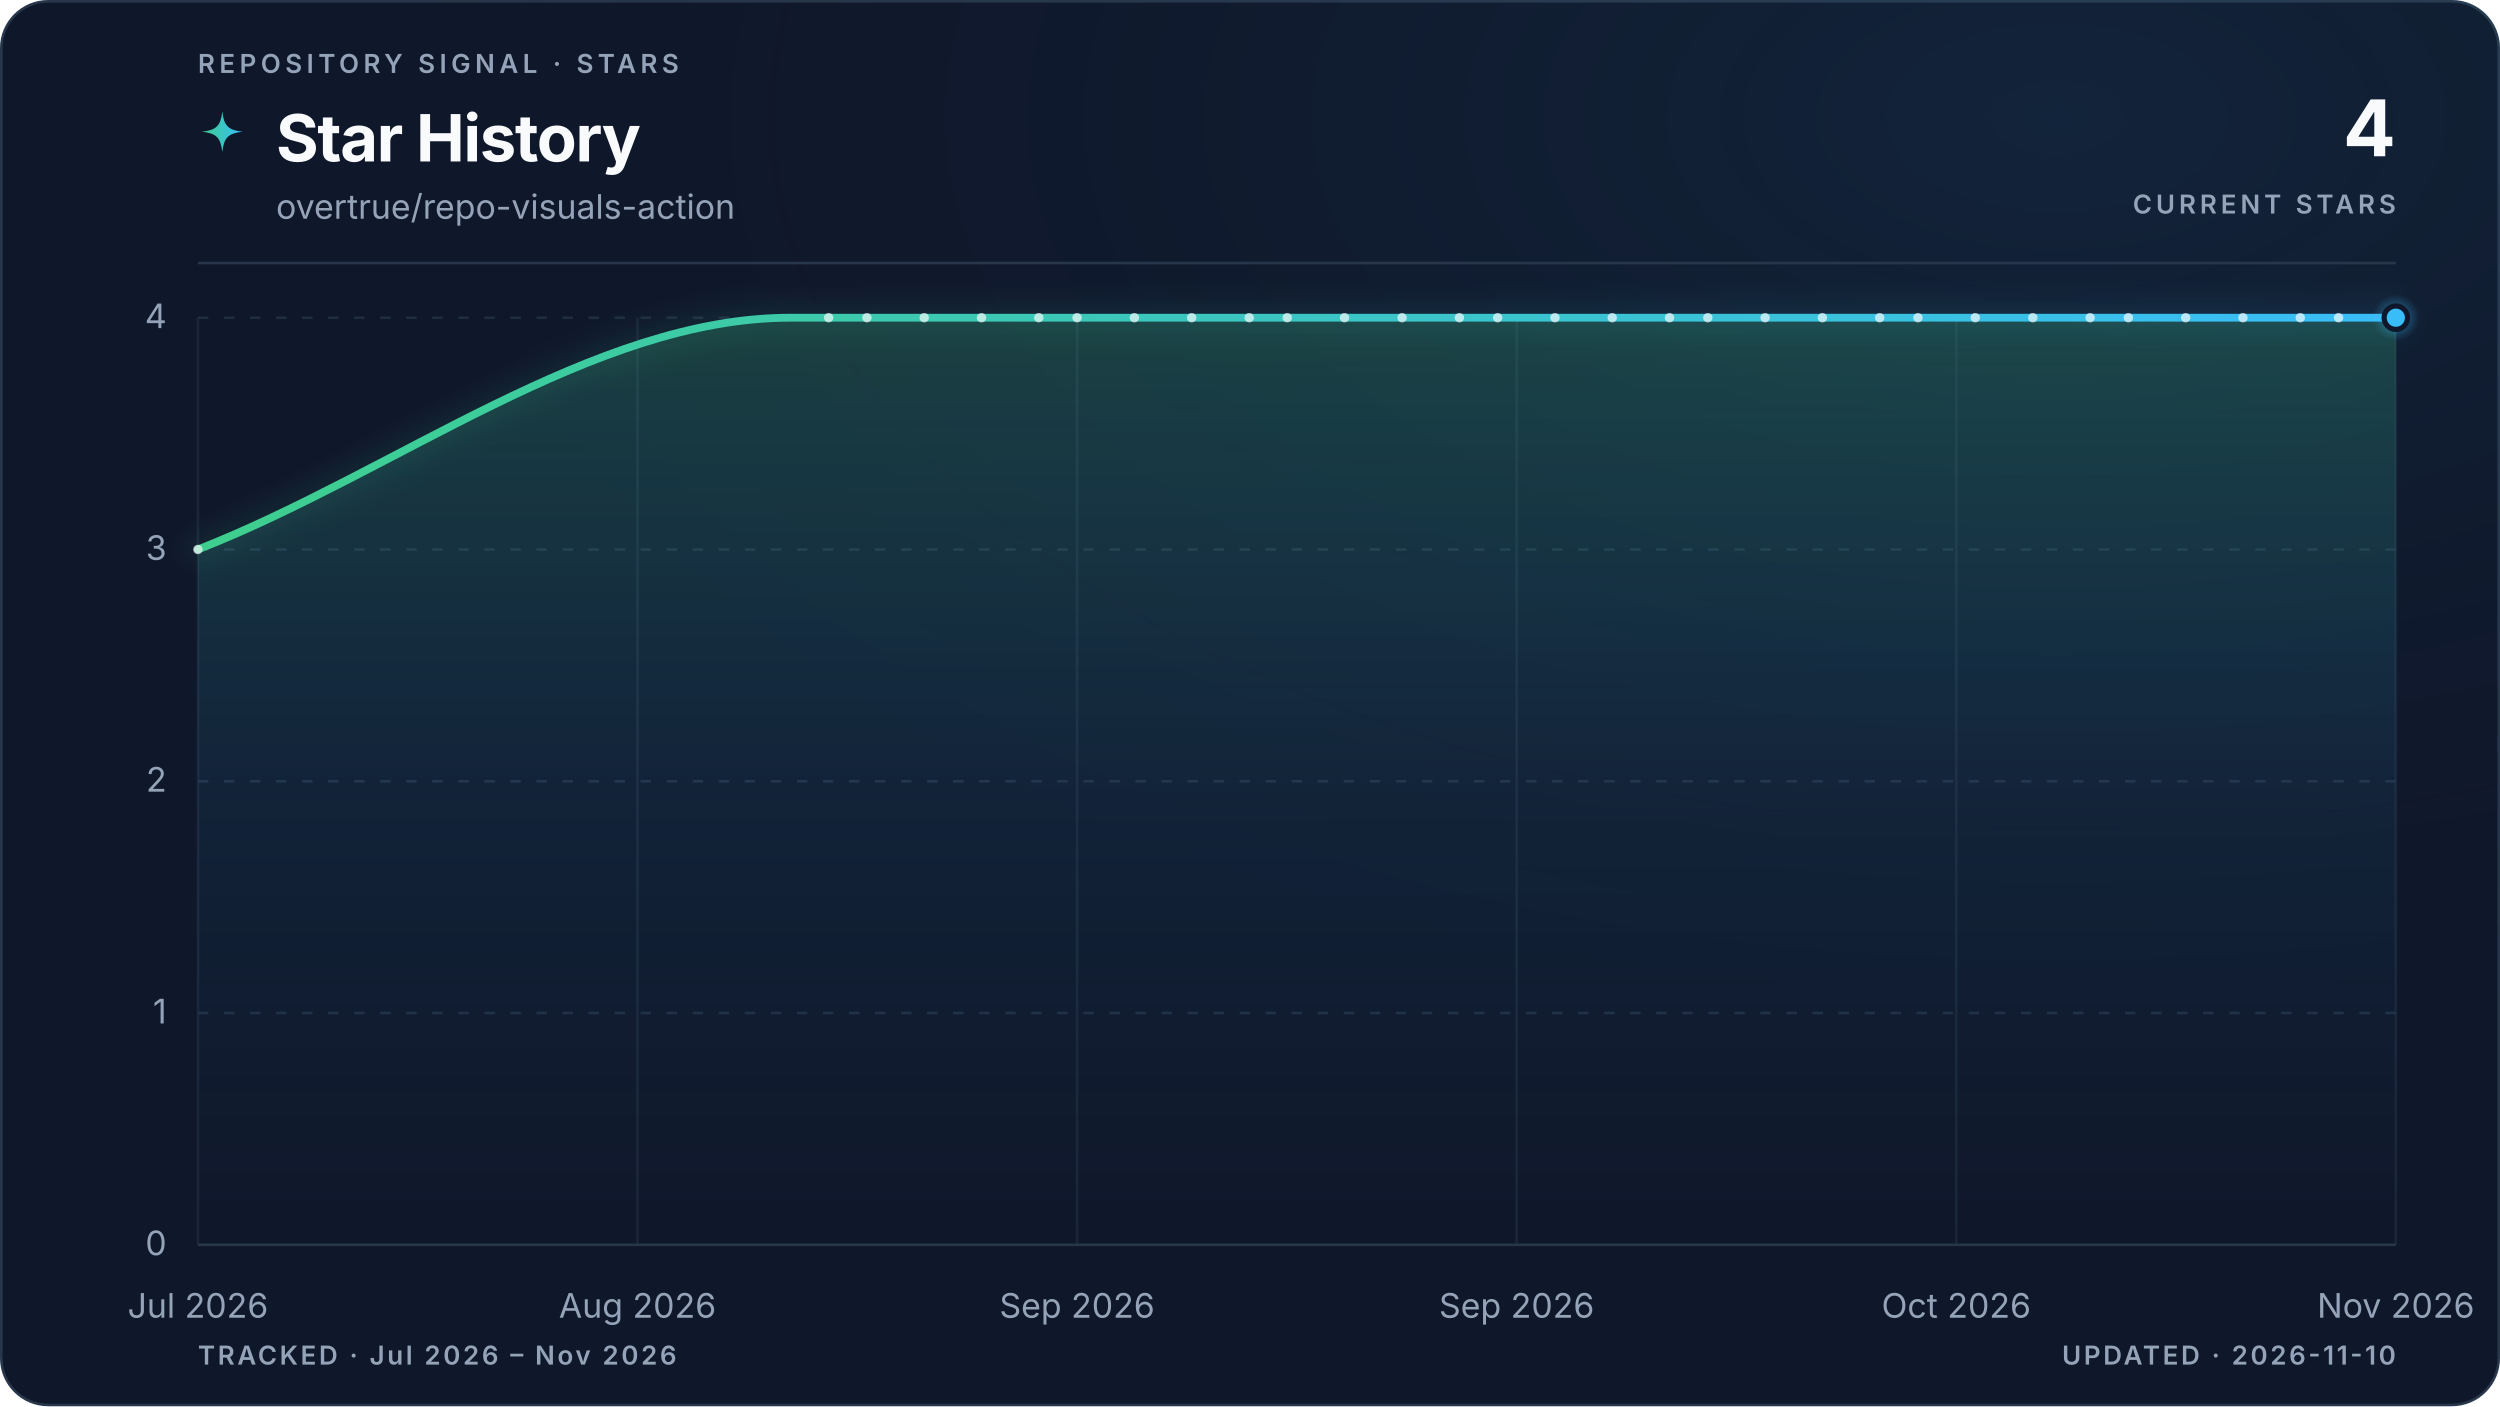
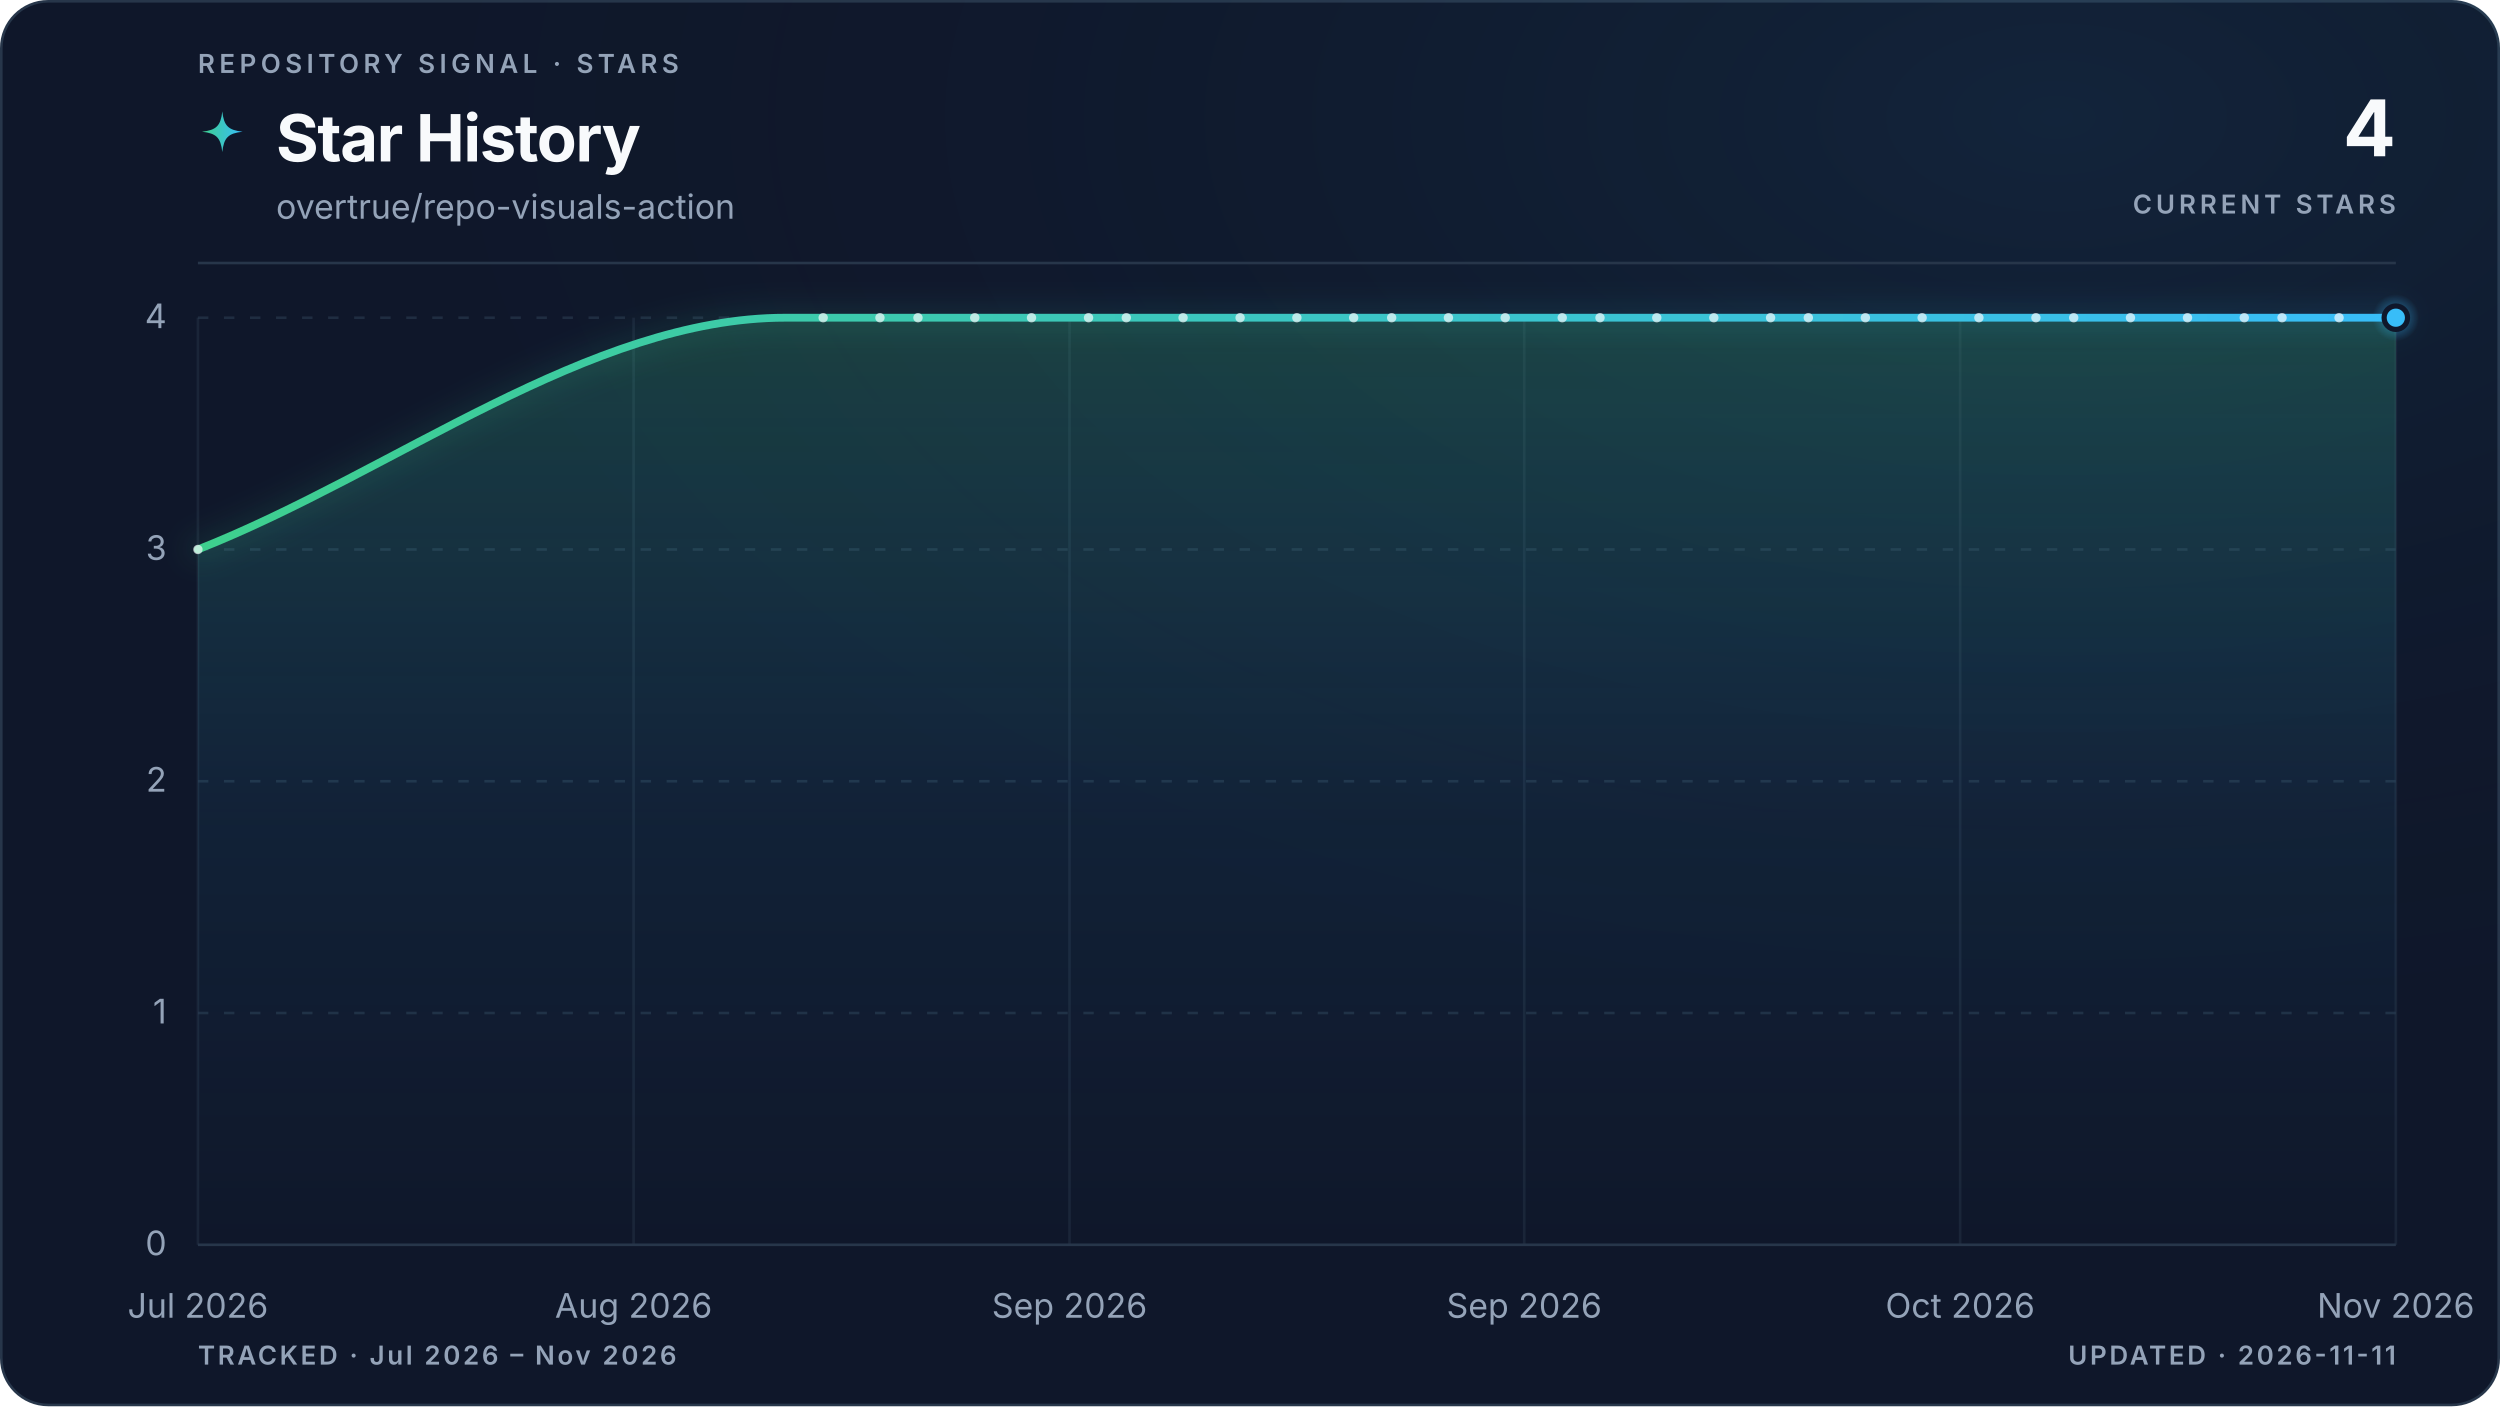
<svg xmlns="http://www.w3.org/2000/svg" viewBox="0 0 960 540" role="img" aria-labelledby="title description" data-style="gradient" data-variant="glow" data-layout="editorial" data-animated="true">
  <defs>
    <linearGradient id="trend" x1="0" y1="0" x2="1" y2="0">
      <stop offset="0%" stop-color="#3ecf8e" />
      <stop offset="100%" stop-color="#38bdf8" />
    </linearGradient>
    <linearGradient id="area" x1="0" y1="0" x2="0" y2="1">
      <stop offset="0%" stop-color="#3ecf8e" stop-opacity="0.22" />
      <stop offset="55%" stop-color="#38bdf8" stop-opacity="0.06" />
      <stop offset="100%" stop-color="#38bdf8" stop-opacity="0" />
    </linearGradient>
    <radialGradient id="marker-halo" cx="50%" cy="50%" r="50%">
      <stop offset="0%" stop-color="#38bdf8" stop-opacity="0.55" />
      <stop offset="100%" stop-color="#38bdf8" stop-opacity="0" />
    </radialGradient>
    <radialGradient id="surface-glow" cx="82%" cy="8%" r="70%">
      <stop offset="0%" stop-color="#38bdf8" stop-opacity="0.08" />
      <stop offset="100%" stop-color="#0f172a" stop-opacity="0" />
    </radialGradient>
    <filter id="trend-glow" x="-20%" y="-20%" width="140%" height="140%">
      <feGaussianBlur stdDeviation="5" />
    </filter>
  </defs>
  <style>
.trend-enter{transform-box:fill-box;transform-origin:center;animation:trend-enter 520ms cubic-bezier(0.16,1,0.3,1)}
.marker-enter{transform-box:fill-box;transform-origin:center;animation:marker-enter 320ms cubic-bezier(0.16,1,0.3,1) 200ms both}
.marker-pulse{transform-box:fill-box;transform-origin:center;animation:marker-pulse 2.6s ease-out infinite}
@keyframes trend-enter{from{opacity:.35;transform:translateY(10px)}to{opacity:1;transform:translateY(0)}}
@keyframes marker-enter{from{opacity:0;transform:scale(.4)}to{opacity:1;transform:scale(1)}}
@keyframes marker-pulse{0%{opacity:.5;transform:scale(.7)}70%,100%{opacity:0;transform:scale(2.1)}}
@media (prefers-reduced-motion:reduce){.trend-enter,.marker-enter,.marker-pulse{animation:none!important}}
@media (prefers-reduced-motion:reduce){.marker-pulse{opacity:0}}
</style>
  <rect x="0.5" y="0.5" width="959" height="539" fill="#0f172a" stroke="#27364a" stroke-width="1" rx="18" />
  <rect width="960" height="540" fill="url(#surface-glow)" rx="18" />
  <text x="76" y="28" fill="#94a3b8" font-family="ui-sans-serif, system-ui, -apple-system, BlinkMacSystemFont, 'Segoe UI', sans-serif" font-size="10" font-weight="600" letter-spacing="1.7">REPOSITORY SIGNAL · STARS</text>
  <path d="M12 1c.8 7.1 2.9 9.2 10 10-7.1.8-9.2 2.9-10 10-.8-7.1-2.9-9.2-10-10 7.1-.8 9.2-2.9 10-10Z" transform="translate(76 42) scale(.78)" fill="url(#trend)" aria-hidden="true" />
  <text x="106" y="62" fill="#f8fafc" font-family="ui-sans-serif, system-ui, -apple-system, BlinkMacSystemFont, 'Segoe UI', sans-serif" font-size="25" font-weight="700" letter-spacing="-0.5">Star History</text>
  <text x="106" y="84" fill="#94a3b8" font-family="ui-sans-serif, system-ui, -apple-system, BlinkMacSystemFont, 'Segoe UI', sans-serif" font-size="13">overtrue/repo-visuals-action</text>
  <text x="920" y="60" fill="#f8fafc" font-family="ui-sans-serif, system-ui, -apple-system, BlinkMacSystemFont, 'Segoe UI', sans-serif" font-size="30" font-weight="700" letter-spacing="-0.6" text-anchor="end">4</text>
  <text x="920" y="82" fill="#94a3b8" font-family="ui-sans-serif, system-ui, -apple-system, BlinkMacSystemFont, 'Segoe UI', sans-serif" font-size="10" font-weight="600" letter-spacing="1.5" text-anchor="end">CURRENT STARS</text>
  <line x1="76" y1="101" x2="920" y2="101" stroke="#27364a" stroke-width="1" />
  <line x1="76" y1="478.0" x2="920" y2="478.0" stroke="#27364a" stroke-width="1" stroke-dasharray="0" opacity="1" />
  <text x="64" y="482.0" fill="#94a3b8" font-family="ui-sans-serif, system-ui, -apple-system, BlinkMacSystemFont, 'Segoe UI', sans-serif" font-size="13" text-anchor="end">0</text>
  <line x1="76" y1="389.0" x2="920" y2="389.0" stroke="#27364a" stroke-width="1" stroke-dasharray="4 6" opacity="0.7" />
  <text x="64" y="393.0" fill="#94a3b8" font-family="ui-sans-serif, system-ui, -apple-system, BlinkMacSystemFont, 'Segoe UI', sans-serif" font-size="13" text-anchor="end">1</text>
  <line x1="76" y1="300.0" x2="920" y2="300.0" stroke="#27364a" stroke-width="1" stroke-dasharray="4 6" opacity="0.7" />
  <text x="64" y="304.0" fill="#94a3b8" font-family="ui-sans-serif, system-ui, -apple-system, BlinkMacSystemFont, 'Segoe UI', sans-serif" font-size="13" text-anchor="end">2</text>
  <line x1="76" y1="211.0" x2="920" y2="211.0" stroke="#27364a" stroke-width="1" stroke-dasharray="4 6" opacity="0.7" />
  <text x="64" y="215.0" fill="#94a3b8" font-family="ui-sans-serif, system-ui, -apple-system, BlinkMacSystemFont, 'Segoe UI', sans-serif" font-size="13" text-anchor="end">3</text>
  <line x1="76" y1="122.0" x2="920" y2="122.0" stroke="#27364a" stroke-width="1" stroke-dasharray="4 6" opacity="0.7" />
  <text x="64" y="126.0" fill="#94a3b8" font-family="ui-sans-serif, system-ui, -apple-system, BlinkMacSystemFont, 'Segoe UI', sans-serif" font-size="13" text-anchor="end">4</text>
  <line x1="76.0" y1="122" x2="76.0" y2="478" stroke="#27364a" stroke-width="1" opacity="0.45" />
  <text x="76.0" y="506" fill="#94a3b8" font-family="ui-sans-serif, system-ui, -apple-system, BlinkMacSystemFont, 'Segoe UI', sans-serif" font-size="13" text-anchor="middle">Jul 2026</text>
-   <line x1="244.8" y1="122" x2="244.8" y2="478" stroke="#27364a" stroke-width="1" opacity="0.45" />
-   <text x="244.8" y="506" fill="#94a3b8" font-family="ui-sans-serif, system-ui, -apple-system, BlinkMacSystemFont, 'Segoe UI', sans-serif" font-size="13" text-anchor="middle">Aug 2026</text>
-   <line x1="413.6" y1="122" x2="413.6" y2="478" stroke="#27364a" stroke-width="1" opacity="0.45" />
-   <text x="413.6" y="506" fill="#94a3b8" font-family="ui-sans-serif, system-ui, -apple-system, BlinkMacSystemFont, 'Segoe UI', sans-serif" font-size="13" text-anchor="middle">Sep 2026</text>
-   <line x1="582.4" y1="122" x2="582.4" y2="478" stroke="#27364a" stroke-width="1" opacity="0.45" />
-   <text x="582.4" y="506" fill="#94a3b8" font-family="ui-sans-serif, system-ui, -apple-system, BlinkMacSystemFont, 'Segoe UI', sans-serif" font-size="13" text-anchor="middle">Sep 2026</text>
-   <line x1="751.2" y1="122" x2="751.2" y2="478" stroke="#27364a" stroke-width="1" opacity="0.45" />
-   <text x="751.2" y="506" fill="#94a3b8" font-family="ui-sans-serif, system-ui, -apple-system, BlinkMacSystemFont, 'Segoe UI', sans-serif" font-size="13" text-anchor="middle">Oct 2026</text>
+   <line x1="243.3" y1="122" x2="243.3" y2="478" stroke="#27364a" stroke-width="1" opacity="0.45" />
+   <text x="243.3" y="506" fill="#94a3b8" font-family="ui-sans-serif, system-ui, -apple-system, BlinkMacSystemFont, 'Segoe UI', sans-serif" font-size="13" text-anchor="middle">Aug 2026</text>
+   <line x1="410.7" y1="122" x2="410.7" y2="478" stroke="#27364a" stroke-width="1" opacity="0.45" />
+   <text x="410.7" y="506" fill="#94a3b8" font-family="ui-sans-serif, system-ui, -apple-system, BlinkMacSystemFont, 'Segoe UI', sans-serif" font-size="13" text-anchor="middle">Sep 2026</text>
+   <line x1="585.3" y1="122" x2="585.3" y2="478" stroke="#27364a" stroke-width="1" opacity="0.45" />
+   <text x="585.3" y="506" fill="#94a3b8" font-family="ui-sans-serif, system-ui, -apple-system, BlinkMacSystemFont, 'Segoe UI', sans-serif" font-size="13" text-anchor="middle">Sep 2026</text>
+   <line x1="752.7" y1="122" x2="752.7" y2="478" stroke="#27364a" stroke-width="1" opacity="0.45" />
+   <text x="752.7" y="506" fill="#94a3b8" font-family="ui-sans-serif, system-ui, -apple-system, BlinkMacSystemFont, 'Segoe UI', sans-serif" font-size="13" text-anchor="middle">Oct 2026</text>
  <line x1="920.0" y1="122" x2="920.0" y2="478" stroke="#27364a" stroke-width="1" opacity="0.45" />
  <text x="920.0" y="506" fill="#94a3b8" font-family="ui-sans-serif, system-ui, -apple-system, BlinkMacSystemFont, 'Segoe UI', sans-serif" font-size="13" text-anchor="middle">Nov 2026</text>
  <g class="trend-enter">
-     <path d="M 76.0 211.0 C 151.8 181.3, 227.7 122.0, 303.5 122.0 C 306.0 122.0, 308.4 122.0, 310.9 122.0 C 313.3 122.0, 315.7 122.0, 318.2 122.0 C 320.6 122.0, 323.1 122.0, 325.5 122.0 C 328.0 122.0, 330.4 122.0, 332.9 122.0 C 335.3 122.0, 337.8 122.0, 340.2 122.0 C 342.7 122.0, 345.1 122.0, 347.5 122.0 C 350.0 122.0, 352.4 122.0, 354.9 122.0 C 357.3 122.0, 359.8 122.0, 362.2 122.0 C 364.7 122.0, 367.1 122.0, 369.6 122.0 C 372.0 122.0, 374.5 122.0, 376.9 122.0 C 379.4 122.0, 381.8 122.0, 384.2 122.0 C 386.7 122.0, 389.1 122.0, 391.6 122.0 C 394.0 122.0, 396.5 122.0, 398.9 122.0 C 401.4 122.0, 403.8 122.0, 406.3 122.0 C 408.7 122.0, 411.2 122.0, 413.6 122.0 C 416.0 122.0, 418.5 122.0, 420.9 122.0 C 423.4 122.0, 425.8 122.0, 428.3 122.0 C 430.7 122.0, 433.2 122.0, 435.6 122.0 C 438.1 122.0, 440.5 122.0, 443.0 122.0 C 445.4 122.0, 447.8 122.0, 450.3 122.0 C 452.7 122.0, 455.2 122.0, 457.6 122.0 C 460.1 122.0, 462.5 122.0, 465.0 122.0 C 467.4 122.0, 469.9 122.0, 472.3 122.0 C 474.8 122.0, 477.2 122.0, 479.7 122.0 C 482.1 122.0, 484.5 122.0, 487.0 122.0 C 489.4 122.0, 491.9 122.0, 494.3 122.0 C 496.8 122.0, 499.2 122.0, 501.7 122.0 C 504.1 122.0, 506.6 122.0, 509.0 122.0 C 511.5 122.0, 513.9 122.0, 516.3 122.0 C 518.8 122.0, 521.2 122.0, 523.7 122.0 C 526.1 122.0, 528.6 122.0, 531.0 122.0 C 533.5 122.0, 535.9 122.0, 538.4 122.0 C 540.8 122.0, 543.3 122.0, 545.7 122.0 C 548.2 122.0, 550.6 122.0, 553.0 122.0 C 555.5 122.0, 557.9 122.0, 560.4 122.0 C 562.8 122.0, 565.3 122.0, 567.7 122.0 C 570.2 122.0, 572.6 122.0, 575.1 122.0 C 577.5 122.0, 580.0 122.0, 582.4 122.0 C 584.8 122.0, 587.3 122.0, 589.7 122.0 C 592.2 122.0, 594.6 122.0, 597.1 122.0 C 599.5 122.0, 602.0 122.0, 604.4 122.0 C 606.9 122.0, 609.3 122.0, 611.8 122.0 C 614.2 122.0, 616.6 122.0, 619.1 122.0 C 621.5 122.0, 624.0 122.0, 626.4 122.0 C 628.9 122.0, 631.3 122.0, 633.8 122.0 C 636.2 122.0, 638.7 122.0, 641.1 122.0 C 643.6 122.0, 646.0 122.0, 648.5 122.0 C 650.9 122.0, 653.3 122.0, 655.8 122.0 C 658.2 122.0, 660.7 122.0, 663.1 122.0 C 665.6 122.0, 668.0 122.0, 670.5 122.0 C 672.9 122.0, 675.4 122.0, 677.8 122.0 C 680.3 122.0, 682.7 122.0, 685.1 122.0 C 687.6 122.0, 690.0 122.0, 692.5 122.0 C 694.9 122.0, 697.4 122.0, 699.8 122.0 C 702.3 122.0, 704.7 122.0, 707.2 122.0 C 709.6 122.0, 712.1 122.0, 714.5 122.0 C 717.0 122.0, 719.4 122.0, 721.8 122.0 C 724.3 122.0, 726.7 122.0, 729.2 122.0 C 731.6 122.0, 734.1 122.0, 736.5 122.0 C 739.0 122.0, 741.4 122.0, 743.9 122.0 C 746.3 122.0, 748.8 122.0, 751.2 122.0 C 753.6 122.0, 756.1 122.0, 758.5 122.0 C 761.0 122.0, 763.4 122.0, 765.9 122.0 C 768.3 122.0, 770.8 122.0, 773.2 122.0 C 775.7 122.0, 778.1 122.0, 780.6 122.0 C 783.0 122.0, 785.4 122.0, 787.9 122.0 C 790.3 122.0, 792.8 122.0, 795.2 122.0 C 797.7 122.0, 800.1 122.0, 802.6 122.0 C 805.0 122.0, 807.5 122.0, 809.9 122.0 C 812.4 122.0, 814.8 122.0, 817.3 122.0 C 819.7 122.0, 822.1 122.0, 824.6 122.0 C 827.0 122.0, 829.5 122.0, 831.9 122.0 C 834.4 122.0, 836.8 122.0, 839.3 122.0 C 841.7 122.0, 844.2 122.0, 846.6 122.0 C 849.1 122.0, 851.5 122.0, 853.9 122.0 C 856.4 122.0, 858.8 122.0, 861.3 122.0 C 863.7 122.0, 866.2 122.0, 868.6 122.0 C 871.1 122.0, 873.5 122.0, 876.0 122.0 C 878.4 122.0, 880.9 122.0, 883.3 122.0 C 885.8 122.0, 888.2 122.0, 890.6 122.0 C 893.1 122.0, 895.5 122.0, 898.0 122.0 C 900.4 122.0, 902.9 122.0, 905.3 122.0 C 907.8 122.0, 910.2 122.0, 912.7 122.0 C 915.1 122.0, 917.6 122.0, 920.0 122.0 L 920.0 478.0 L 76.0 478.0 Z" fill="url(#area)" />
-     <path d="M 76.0 211.0 C 151.8 181.3, 227.7 122.0, 303.5 122.0 C 306.0 122.0, 308.4 122.0, 310.9 122.0 C 313.3 122.0, 315.7 122.0, 318.2 122.0 C 320.6 122.0, 323.1 122.0, 325.5 122.0 C 328.0 122.0, 330.4 122.0, 332.9 122.0 C 335.3 122.0, 337.8 122.0, 340.2 122.0 C 342.7 122.0, 345.1 122.0, 347.5 122.0 C 350.0 122.0, 352.4 122.0, 354.9 122.0 C 357.3 122.0, 359.8 122.0, 362.2 122.0 C 364.7 122.0, 367.1 122.0, 369.6 122.0 C 372.0 122.0, 374.5 122.0, 376.9 122.0 C 379.4 122.0, 381.8 122.0, 384.2 122.0 C 386.7 122.0, 389.1 122.0, 391.6 122.0 C 394.0 122.0, 396.5 122.0, 398.9 122.0 C 401.4 122.0, 403.8 122.0, 406.3 122.0 C 408.7 122.0, 411.2 122.0, 413.6 122.0 C 416.0 122.0, 418.5 122.0, 420.9 122.0 C 423.4 122.0, 425.8 122.0, 428.3 122.0 C 430.7 122.0, 433.2 122.0, 435.6 122.0 C 438.1 122.0, 440.5 122.0, 443.0 122.0 C 445.4 122.0, 447.8 122.0, 450.3 122.0 C 452.7 122.0, 455.2 122.0, 457.6 122.0 C 460.1 122.0, 462.5 122.0, 465.0 122.0 C 467.4 122.0, 469.9 122.0, 472.3 122.0 C 474.8 122.0, 477.2 122.0, 479.7 122.0 C 482.1 122.0, 484.5 122.0, 487.0 122.0 C 489.4 122.0, 491.9 122.0, 494.3 122.0 C 496.8 122.0, 499.2 122.0, 501.7 122.0 C 504.1 122.0, 506.6 122.0, 509.0 122.0 C 511.5 122.0, 513.9 122.0, 516.3 122.0 C 518.8 122.0, 521.2 122.0, 523.7 122.0 C 526.1 122.0, 528.6 122.0, 531.0 122.0 C 533.5 122.0, 535.9 122.0, 538.4 122.0 C 540.8 122.0, 543.3 122.0, 545.7 122.0 C 548.2 122.0, 550.6 122.0, 553.0 122.0 C 555.5 122.0, 557.9 122.0, 560.4 122.0 C 562.8 122.0, 565.3 122.0, 567.7 122.0 C 570.2 122.0, 572.6 122.0, 575.1 122.0 C 577.5 122.0, 580.0 122.0, 582.4 122.0 C 584.8 122.0, 587.3 122.0, 589.7 122.0 C 592.2 122.0, 594.6 122.0, 597.1 122.0 C 599.5 122.0, 602.0 122.0, 604.4 122.0 C 606.9 122.0, 609.3 122.0, 611.8 122.0 C 614.2 122.0, 616.6 122.0, 619.1 122.0 C 621.5 122.0, 624.0 122.0, 626.4 122.0 C 628.9 122.0, 631.3 122.0, 633.8 122.0 C 636.2 122.0, 638.7 122.0, 641.1 122.0 C 643.6 122.0, 646.0 122.0, 648.5 122.0 C 650.9 122.0, 653.3 122.0, 655.8 122.0 C 658.2 122.0, 660.7 122.0, 663.1 122.0 C 665.6 122.0, 668.0 122.0, 670.5 122.0 C 672.9 122.0, 675.4 122.0, 677.8 122.0 C 680.3 122.0, 682.7 122.0, 685.1 122.0 C 687.6 122.0, 690.0 122.0, 692.5 122.0 C 694.9 122.0, 697.4 122.0, 699.8 122.0 C 702.3 122.0, 704.7 122.0, 707.2 122.0 C 709.6 122.0, 712.1 122.0, 714.5 122.0 C 717.0 122.0, 719.4 122.0, 721.8 122.0 C 724.3 122.0, 726.7 122.0, 729.2 122.0 C 731.6 122.0, 734.1 122.0, 736.5 122.0 C 739.0 122.0, 741.4 122.0, 743.9 122.0 C 746.3 122.0, 748.8 122.0, 751.2 122.0 C 753.6 122.0, 756.1 122.0, 758.5 122.0 C 761.0 122.0, 763.4 122.0, 765.9 122.0 C 768.3 122.0, 770.8 122.0, 773.2 122.0 C 775.7 122.0, 778.1 122.0, 780.6 122.0 C 783.0 122.0, 785.4 122.0, 787.9 122.0 C 790.3 122.0, 792.8 122.0, 795.2 122.0 C 797.7 122.0, 800.1 122.0, 802.6 122.0 C 805.0 122.0, 807.5 122.0, 809.9 122.0 C 812.4 122.0, 814.8 122.0, 817.3 122.0 C 819.7 122.0, 822.1 122.0, 824.6 122.0 C 827.0 122.0, 829.5 122.0, 831.9 122.0 C 834.4 122.0, 836.8 122.0, 839.3 122.0 C 841.7 122.0, 844.2 122.0, 846.6 122.0 C 849.1 122.0, 851.5 122.0, 853.9 122.0 C 856.4 122.0, 858.8 122.0, 861.3 122.0 C 863.7 122.0, 866.2 122.0, 868.6 122.0 C 871.1 122.0, 873.5 122.0, 876.0 122.0 C 878.4 122.0, 880.9 122.0, 883.3 122.0 C 885.8 122.0, 888.2 122.0, 890.6 122.0 C 893.1 122.0, 895.5 122.0, 898.0 122.0 C 900.4 122.0, 902.9 122.0, 905.3 122.0 C 907.8 122.0, 910.2 122.0, 912.7 122.0 C 915.1 122.0, 917.6 122.0, 920.0 122.0" fill="none" stroke="url(#trend)" stroke-width="10" stroke-linecap="round" stroke-linejoin="round" opacity="0.10" filter="url(#trend-glow)" />
-     <path d="M 76.0 211.0 C 151.8 181.3, 227.7 122.0, 303.5 122.0 C 306.0 122.0, 308.4 122.0, 310.9 122.0 C 313.3 122.0, 315.7 122.0, 318.2 122.0 C 320.6 122.0, 323.1 122.0, 325.5 122.0 C 328.0 122.0, 330.4 122.0, 332.9 122.0 C 335.3 122.0, 337.8 122.0, 340.2 122.0 C 342.7 122.0, 345.1 122.0, 347.5 122.0 C 350.0 122.0, 352.4 122.0, 354.9 122.0 C 357.3 122.0, 359.8 122.0, 362.2 122.0 C 364.7 122.0, 367.1 122.0, 369.6 122.0 C 372.0 122.0, 374.5 122.0, 376.9 122.0 C 379.4 122.0, 381.8 122.0, 384.2 122.0 C 386.7 122.0, 389.1 122.0, 391.6 122.0 C 394.0 122.0, 396.5 122.0, 398.9 122.0 C 401.4 122.0, 403.8 122.0, 406.3 122.0 C 408.7 122.0, 411.2 122.0, 413.6 122.0 C 416.0 122.0, 418.5 122.0, 420.9 122.0 C 423.4 122.0, 425.8 122.0, 428.3 122.0 C 430.7 122.0, 433.2 122.0, 435.6 122.0 C 438.1 122.0, 440.5 122.0, 443.0 122.0 C 445.4 122.0, 447.8 122.0, 450.3 122.0 C 452.7 122.0, 455.2 122.0, 457.6 122.0 C 460.1 122.0, 462.5 122.0, 465.0 122.0 C 467.4 122.0, 469.9 122.0, 472.3 122.0 C 474.8 122.0, 477.2 122.0, 479.7 122.0 C 482.1 122.0, 484.5 122.0, 487.0 122.0 C 489.4 122.0, 491.9 122.0, 494.3 122.0 C 496.8 122.0, 499.2 122.0, 501.7 122.0 C 504.1 122.0, 506.6 122.0, 509.0 122.0 C 511.5 122.0, 513.9 122.0, 516.3 122.0 C 518.8 122.0, 521.2 122.0, 523.7 122.0 C 526.1 122.0, 528.6 122.0, 531.0 122.0 C 533.5 122.0, 535.9 122.0, 538.4 122.0 C 540.8 122.0, 543.3 122.0, 545.7 122.0 C 548.2 122.0, 550.6 122.0, 553.0 122.0 C 555.5 122.0, 557.9 122.0, 560.4 122.0 C 562.8 122.0, 565.3 122.0, 567.7 122.0 C 570.2 122.0, 572.6 122.0, 575.1 122.0 C 577.5 122.0, 580.0 122.0, 582.4 122.0 C 584.8 122.0, 587.3 122.0, 589.7 122.0 C 592.2 122.0, 594.6 122.0, 597.1 122.0 C 599.5 122.0, 602.0 122.0, 604.4 122.0 C 606.9 122.0, 609.3 122.0, 611.8 122.0 C 614.2 122.0, 616.6 122.0, 619.1 122.0 C 621.5 122.0, 624.0 122.0, 626.4 122.0 C 628.9 122.0, 631.3 122.0, 633.8 122.0 C 636.2 122.0, 638.7 122.0, 641.1 122.0 C 643.6 122.0, 646.0 122.0, 648.5 122.0 C 650.9 122.0, 653.3 122.0, 655.8 122.0 C 658.2 122.0, 660.7 122.0, 663.1 122.0 C 665.6 122.0, 668.0 122.0, 670.5 122.0 C 672.9 122.0, 675.4 122.0, 677.8 122.0 C 680.3 122.0, 682.7 122.0, 685.1 122.0 C 687.6 122.0, 690.0 122.0, 692.5 122.0 C 694.9 122.0, 697.4 122.0, 699.8 122.0 C 702.3 122.0, 704.7 122.0, 707.2 122.0 C 709.6 122.0, 712.1 122.0, 714.5 122.0 C 717.0 122.0, 719.4 122.0, 721.8 122.0 C 724.3 122.0, 726.7 122.0, 729.2 122.0 C 731.6 122.0, 734.1 122.0, 736.5 122.0 C 739.0 122.0, 741.4 122.0, 743.9 122.0 C 746.3 122.0, 748.8 122.0, 751.2 122.0 C 753.6 122.0, 756.1 122.0, 758.5 122.0 C 761.0 122.0, 763.4 122.0, 765.9 122.0 C 768.3 122.0, 770.8 122.0, 773.2 122.0 C 775.7 122.0, 778.1 122.0, 780.6 122.0 C 783.0 122.0, 785.4 122.0, 787.9 122.0 C 790.3 122.0, 792.8 122.0, 795.2 122.0 C 797.7 122.0, 800.1 122.0, 802.6 122.0 C 805.0 122.0, 807.5 122.0, 809.9 122.0 C 812.4 122.0, 814.8 122.0, 817.3 122.0 C 819.7 122.0, 822.1 122.0, 824.6 122.0 C 827.0 122.0, 829.5 122.0, 831.9 122.0 C 834.4 122.0, 836.8 122.0, 839.3 122.0 C 841.7 122.0, 844.2 122.0, 846.6 122.0 C 849.1 122.0, 851.5 122.0, 853.9 122.0 C 856.4 122.0, 858.8 122.0, 861.3 122.0 C 863.7 122.0, 866.2 122.0, 868.6 122.0 C 871.1 122.0, 873.5 122.0, 876.0 122.0 C 878.4 122.0, 880.9 122.0, 883.3 122.0 C 885.8 122.0, 888.2 122.0, 890.6 122.0 C 893.1 122.0, 895.5 122.0, 898.0 122.0 C 900.4 122.0, 902.9 122.0, 905.3 122.0 C 907.8 122.0, 910.2 122.0, 912.7 122.0 C 915.1 122.0, 917.6 122.0, 920.0 122.0" fill="none" stroke="url(#trend)" stroke-width="3" stroke-linecap="round" stroke-linejoin="round" />
+     <path d="M 76.0 211.0 C 151.2 181.3, 226.4 122.0, 301.6 122.0 C 304.0 122.0, 306.4 122.0, 308.8 122.0 C 311.3 122.0, 313.7 122.0, 316.1 122.0 C 318.5 122.0, 321.0 122.0, 323.4 122.0 C 325.8 122.0, 328.2 122.0, 330.7 122.0 C 333.1 122.0, 335.5 122.0, 337.9 122.0 C 340.4 122.0, 342.8 122.0, 345.2 122.0 C 347.6 122.0, 350.1 122.0, 352.5 122.0 C 354.9 122.0, 357.3 122.0, 359.8 122.0 C 362.2 122.0, 364.6 122.0, 367.0 122.0 C 369.5 122.0, 371.9 122.0, 374.3 122.0 C 376.7 122.0, 379.2 122.0, 381.6 122.0 C 384.0 122.0, 386.4 122.0, 388.9 122.0 C 391.3 122.0, 393.7 122.0, 396.1 122.0 C 398.6 122.0, 401.0 122.0, 403.4 122.0 C 405.8 122.0, 408.3 122.0, 410.7 122.0 C 413.1 122.0, 415.5 122.0, 418.0 122.0 C 420.4 122.0, 422.8 122.0, 425.2 122.0 C 427.7 122.0, 430.1 122.0, 432.5 122.0 C 434.9 122.0, 437.4 122.0, 439.8 122.0 C 442.2 122.0, 444.6 122.0, 447.1 122.0 C 449.5 122.0, 451.9 122.0, 454.3 122.0 C 456.8 122.0, 459.2 122.0, 461.6 122.0 C 464.0 122.0, 466.5 122.0, 468.9 122.0 C 471.3 122.0, 473.7 122.0, 476.2 122.0 C 478.6 122.0, 481.0 122.0, 483.4 122.0 C 485.9 122.0, 488.3 122.0, 490.7 122.0 C 493.1 122.0, 495.6 122.0, 498.0 122.0 C 500.4 122.0, 502.9 122.0, 505.3 122.0 C 507.7 122.0, 510.1 122.0, 512.6 122.0 C 515.0 122.0, 517.4 122.0, 519.8 122.0 C 522.3 122.0, 524.7 122.0, 527.1 122.0 C 529.5 122.0, 532.0 122.0, 534.4 122.0 C 536.8 122.0, 539.2 122.0, 541.7 122.0 C 544.1 122.0, 546.5 122.0, 548.9 122.0 C 551.4 122.0, 553.8 122.0, 556.2 122.0 C 558.6 122.0, 561.1 122.0, 563.5 122.0 C 565.9 122.0, 568.3 122.0, 570.8 122.0 C 573.2 122.0, 575.6 122.0, 578.0 122.0 C 580.5 122.0, 582.9 122.0, 585.3 122.0 C 587.7 122.0, 590.2 122.0, 592.6 122.0 C 595.0 122.0, 597.4 122.0, 599.9 122.0 C 602.3 122.0, 604.7 122.0, 607.1 122.0 C 609.6 122.0, 612.0 122.0, 614.4 122.0 C 616.8 122.0, 619.3 122.0, 621.7 122.0 C 624.1 122.0, 626.5 122.0, 629.0 122.0 C 631.4 122.0, 633.8 122.0, 636.2 122.0 C 638.7 122.0, 641.1 122.0, 643.5 122.0 C 645.9 122.0, 648.4 122.0, 650.8 122.0 C 653.2 122.0, 655.6 122.0, 658.1 122.0 C 660.5 122.0, 662.9 122.0, 665.3 122.0 C 667.8 122.0, 670.2 122.0, 672.6 122.0 C 675.0 122.0, 677.5 122.0, 679.9 122.0 C 682.3 122.0, 684.7 122.0, 687.2 122.0 C 689.6 122.0, 692.0 122.0, 694.4 122.0 C 696.9 122.0, 699.3 122.0, 701.7 122.0 C 704.1 122.0, 706.6 122.0, 709.0 122.0 C 711.4 122.0, 713.9 122.0, 716.3 122.0 C 718.7 122.0, 721.1 122.0, 723.6 122.0 C 726.0 122.0, 728.4 122.0, 730.8 122.0 C 733.3 122.0, 735.7 122.0, 738.1 122.0 C 740.5 122.0, 743.0 122.0, 745.4 122.0 C 747.8 122.0, 750.2 122.0, 752.7 122.0 C 755.1 122.0, 757.5 122.0, 759.9 122.0 C 762.4 122.0, 764.8 122.0, 767.2 122.0 C 769.6 122.0, 772.1 122.0, 774.5 122.0 C 776.9 122.0, 779.3 122.0, 781.8 122.0 C 784.2 122.0, 786.6 122.0, 789.0 122.0 C 791.5 122.0, 793.9 122.0, 796.3 122.0 C 798.7 122.0, 801.2 122.0, 803.6 122.0 C 806.0 122.0, 808.4 122.0, 810.9 122.0 C 813.3 122.0, 815.7 122.0, 818.1 122.0 C 820.6 122.0, 823.0 122.0, 825.4 122.0 C 827.8 122.0, 830.3 122.0, 832.7 122.0 C 835.1 122.0, 837.5 122.0, 840.0 122.0 C 842.4 122.0, 844.8 122.0, 847.2 122.0 C 849.7 122.0, 852.1 122.0, 854.5 122.0 C 856.9 122.0, 859.4 122.0, 861.8 122.0 C 864.2 122.0, 866.6 122.0, 869.1 122.0 C 871.5 122.0, 873.9 122.0, 876.3 122.0 C 878.8 122.0, 881.2 122.0, 883.6 122.0 C 886.0 122.0, 888.5 122.0, 890.9 122.0 C 893.3 122.0, 895.7 122.0, 898.2 122.0 C 900.6 122.0, 903.0 122.0, 905.4 122.0 C 907.9 122.0, 910.3 122.0, 912.7 122.0 C 915.1 122.0, 917.6 122.0, 920.0 122.0 L 920.0 478.0 L 76.0 478.0 Z" fill="url(#area)" />
+     <path d="M 76.0 211.0 C 151.2 181.3, 226.4 122.0, 301.6 122.0 C 304.0 122.0, 306.4 122.0, 308.8 122.0 C 311.3 122.0, 313.7 122.0, 316.1 122.0 C 318.5 122.0, 321.0 122.0, 323.4 122.0 C 325.8 122.0, 328.2 122.0, 330.7 122.0 C 333.1 122.0, 335.5 122.0, 337.9 122.0 C 340.4 122.0, 342.8 122.0, 345.2 122.0 C 347.6 122.0, 350.1 122.0, 352.5 122.0 C 354.9 122.0, 357.3 122.0, 359.8 122.0 C 362.2 122.0, 364.6 122.0, 367.0 122.0 C 369.5 122.0, 371.9 122.0, 374.3 122.0 C 376.7 122.0, 379.2 122.0, 381.6 122.0 C 384.0 122.0, 386.4 122.0, 388.9 122.0 C 391.3 122.0, 393.7 122.0, 396.1 122.0 C 398.6 122.0, 401.0 122.0, 403.4 122.0 C 405.8 122.0, 408.3 122.0, 410.7 122.0 C 413.1 122.0, 415.5 122.0, 418.0 122.0 C 420.4 122.0, 422.8 122.0, 425.2 122.0 C 427.7 122.0, 430.1 122.0, 432.5 122.0 C 434.9 122.0, 437.4 122.0, 439.8 122.0 C 442.2 122.0, 444.6 122.0, 447.1 122.0 C 449.5 122.0, 451.9 122.0, 454.3 122.0 C 456.8 122.0, 459.2 122.0, 461.6 122.0 C 464.0 122.0, 466.5 122.0, 468.9 122.0 C 471.3 122.0, 473.7 122.0, 476.2 122.0 C 478.6 122.0, 481.0 122.0, 483.4 122.0 C 485.9 122.0, 488.3 122.0, 490.7 122.0 C 493.1 122.0, 495.6 122.0, 498.0 122.0 C 500.4 122.0, 502.9 122.0, 505.3 122.0 C 507.7 122.0, 510.1 122.0, 512.6 122.0 C 515.0 122.0, 517.4 122.0, 519.8 122.0 C 522.3 122.0, 524.7 122.0, 527.1 122.0 C 529.5 122.0, 532.0 122.0, 534.4 122.0 C 536.8 122.0, 539.2 122.0, 541.7 122.0 C 544.1 122.0, 546.5 122.0, 548.9 122.0 C 551.4 122.0, 553.8 122.0, 556.2 122.0 C 558.6 122.0, 561.1 122.0, 563.5 122.0 C 565.9 122.0, 568.3 122.0, 570.8 122.0 C 573.2 122.0, 575.6 122.0, 578.0 122.0 C 580.5 122.0, 582.9 122.0, 585.3 122.0 C 587.7 122.0, 590.2 122.0, 592.6 122.0 C 595.0 122.0, 597.4 122.0, 599.9 122.0 C 602.3 122.0, 604.7 122.0, 607.1 122.0 C 609.6 122.0, 612.0 122.0, 614.4 122.0 C 616.8 122.0, 619.3 122.0, 621.7 122.0 C 624.1 122.0, 626.5 122.0, 629.0 122.0 C 631.4 122.0, 633.8 122.0, 636.2 122.0 C 638.7 122.0, 641.1 122.0, 643.5 122.0 C 645.9 122.0, 648.4 122.0, 650.8 122.0 C 653.2 122.0, 655.6 122.0, 658.1 122.0 C 660.5 122.0, 662.9 122.0, 665.3 122.0 C 667.8 122.0, 670.2 122.0, 672.6 122.0 C 675.0 122.0, 677.5 122.0, 679.9 122.0 C 682.3 122.0, 684.7 122.0, 687.2 122.0 C 689.6 122.0, 692.0 122.0, 694.4 122.0 C 696.9 122.0, 699.3 122.0, 701.7 122.0 C 704.1 122.0, 706.6 122.0, 709.0 122.0 C 711.4 122.0, 713.9 122.0, 716.3 122.0 C 718.7 122.0, 721.1 122.0, 723.6 122.0 C 726.0 122.0, 728.4 122.0, 730.8 122.0 C 733.3 122.0, 735.7 122.0, 738.1 122.0 C 740.5 122.0, 743.0 122.0, 745.4 122.0 C 747.8 122.0, 750.2 122.0, 752.7 122.0 C 755.1 122.0, 757.5 122.0, 759.9 122.0 C 762.4 122.0, 764.8 122.0, 767.2 122.0 C 769.6 122.0, 772.1 122.0, 774.5 122.0 C 776.9 122.0, 779.3 122.0, 781.8 122.0 C 784.2 122.0, 786.6 122.0, 789.0 122.0 C 791.5 122.0, 793.9 122.0, 796.3 122.0 C 798.7 122.0, 801.2 122.0, 803.6 122.0 C 806.0 122.0, 808.4 122.0, 810.9 122.0 C 813.3 122.0, 815.7 122.0, 818.1 122.0 C 820.6 122.0, 823.0 122.0, 825.4 122.0 C 827.8 122.0, 830.3 122.0, 832.7 122.0 C 835.1 122.0, 837.5 122.0, 840.0 122.0 C 842.4 122.0, 844.8 122.0, 847.2 122.0 C 849.7 122.0, 852.1 122.0, 854.5 122.0 C 856.9 122.0, 859.4 122.0, 861.8 122.0 C 864.2 122.0, 866.6 122.0, 869.1 122.0 C 871.5 122.0, 873.9 122.0, 876.3 122.0 C 878.8 122.0, 881.2 122.0, 883.6 122.0 C 886.0 122.0, 888.5 122.0, 890.9 122.0 C 893.3 122.0, 895.7 122.0, 898.2 122.0 C 900.6 122.0, 903.0 122.0, 905.4 122.0 C 907.9 122.0, 910.3 122.0, 912.7 122.0 C 915.1 122.0, 917.6 122.0, 920.0 122.0" fill="none" stroke="url(#trend)" stroke-width="10" stroke-linecap="round" stroke-linejoin="round" opacity="0.10" filter="url(#trend-glow)" />
+     <path d="M 76.0 211.0 C 151.2 181.3, 226.4 122.0, 301.6 122.0 C 304.0 122.0, 306.4 122.0, 308.8 122.0 C 311.3 122.0, 313.7 122.0, 316.1 122.0 C 318.5 122.0, 321.0 122.0, 323.4 122.0 C 325.8 122.0, 328.2 122.0, 330.7 122.0 C 333.1 122.0, 335.5 122.0, 337.9 122.0 C 340.4 122.0, 342.8 122.0, 345.2 122.0 C 347.6 122.0, 350.1 122.0, 352.5 122.0 C 354.9 122.0, 357.3 122.0, 359.8 122.0 C 362.2 122.0, 364.6 122.0, 367.0 122.0 C 369.5 122.0, 371.9 122.0, 374.3 122.0 C 376.7 122.0, 379.2 122.0, 381.6 122.0 C 384.0 122.0, 386.4 122.0, 388.9 122.0 C 391.3 122.0, 393.7 122.0, 396.1 122.0 C 398.6 122.0, 401.0 122.0, 403.4 122.0 C 405.8 122.0, 408.3 122.0, 410.7 122.0 C 413.1 122.0, 415.5 122.0, 418.0 122.0 C 420.4 122.0, 422.8 122.0, 425.2 122.0 C 427.7 122.0, 430.1 122.0, 432.5 122.0 C 434.9 122.0, 437.4 122.0, 439.8 122.0 C 442.2 122.0, 444.6 122.0, 447.1 122.0 C 449.5 122.0, 451.9 122.0, 454.3 122.0 C 456.8 122.0, 459.2 122.0, 461.6 122.0 C 464.0 122.0, 466.5 122.0, 468.9 122.0 C 471.3 122.0, 473.7 122.0, 476.2 122.0 C 478.6 122.0, 481.0 122.0, 483.4 122.0 C 485.9 122.0, 488.3 122.0, 490.7 122.0 C 493.1 122.0, 495.6 122.0, 498.0 122.0 C 500.4 122.0, 502.9 122.0, 505.3 122.0 C 507.7 122.0, 510.1 122.0, 512.6 122.0 C 515.0 122.0, 517.4 122.0, 519.8 122.0 C 522.3 122.0, 524.7 122.0, 527.1 122.0 C 529.5 122.0, 532.0 122.0, 534.4 122.0 C 536.8 122.0, 539.2 122.0, 541.7 122.0 C 544.1 122.0, 546.5 122.0, 548.9 122.0 C 551.4 122.0, 553.8 122.0, 556.2 122.0 C 558.6 122.0, 561.1 122.0, 563.5 122.0 C 565.9 122.0, 568.3 122.0, 570.8 122.0 C 573.2 122.0, 575.6 122.0, 578.0 122.0 C 580.5 122.0, 582.9 122.0, 585.3 122.0 C 587.7 122.0, 590.2 122.0, 592.6 122.0 C 595.0 122.0, 597.4 122.0, 599.9 122.0 C 602.3 122.0, 604.7 122.0, 607.1 122.0 C 609.6 122.0, 612.0 122.0, 614.4 122.0 C 616.8 122.0, 619.3 122.0, 621.7 122.0 C 624.1 122.0, 626.5 122.0, 629.0 122.0 C 631.4 122.0, 633.8 122.0, 636.2 122.0 C 638.7 122.0, 641.1 122.0, 643.5 122.0 C 645.9 122.0, 648.4 122.0, 650.8 122.0 C 653.2 122.0, 655.6 122.0, 658.1 122.0 C 660.5 122.0, 662.9 122.0, 665.3 122.0 C 667.8 122.0, 670.2 122.0, 672.6 122.0 C 675.0 122.0, 677.5 122.0, 679.9 122.0 C 682.3 122.0, 684.7 122.0, 687.2 122.0 C 689.6 122.0, 692.0 122.0, 694.4 122.0 C 696.9 122.0, 699.3 122.0, 701.7 122.0 C 704.1 122.0, 706.6 122.0, 709.0 122.0 C 711.4 122.0, 713.9 122.0, 716.3 122.0 C 718.7 122.0, 721.1 122.0, 723.6 122.0 C 726.0 122.0, 728.4 122.0, 730.8 122.0 C 733.3 122.0, 735.7 122.0, 738.1 122.0 C 740.5 122.0, 743.0 122.0, 745.4 122.0 C 747.8 122.0, 750.2 122.0, 752.7 122.0 C 755.1 122.0, 757.5 122.0, 759.9 122.0 C 762.4 122.0, 764.8 122.0, 767.2 122.0 C 769.6 122.0, 772.1 122.0, 774.5 122.0 C 776.9 122.0, 779.3 122.0, 781.8 122.0 C 784.2 122.0, 786.6 122.0, 789.0 122.0 C 791.5 122.0, 793.9 122.0, 796.3 122.0 C 798.7 122.0, 801.2 122.0, 803.6 122.0 C 806.0 122.0, 808.4 122.0, 810.9 122.0 C 813.3 122.0, 815.7 122.0, 818.1 122.0 C 820.6 122.0, 823.0 122.0, 825.4 122.0 C 827.8 122.0, 830.3 122.0, 832.7 122.0 C 835.1 122.0, 837.5 122.0, 840.0 122.0 C 842.4 122.0, 844.8 122.0, 847.2 122.0 C 849.7 122.0, 852.1 122.0, 854.5 122.0 C 856.9 122.0, 859.4 122.0, 861.8 122.0 C 864.2 122.0, 866.6 122.0, 869.1 122.0 C 871.5 122.0, 873.9 122.0, 876.3 122.0 C 878.8 122.0, 881.2 122.0, 883.6 122.0 C 886.0 122.0, 888.5 122.0, 890.9 122.0 C 893.3 122.0, 895.7 122.0, 898.2 122.0 C 900.6 122.0, 903.0 122.0, 905.4 122.0 C 907.9 122.0, 910.3 122.0, 912.7 122.0 C 915.1 122.0, 917.6 122.0, 920.0 122.0" fill="none" stroke="url(#trend)" stroke-width="3" stroke-linecap="round" stroke-linejoin="round" />
    <g data-point-count="31" fill="#f8fafc" opacity="0.68">
      <circle cx="76.0" cy="211.0" r="1.8" />
-       <circle cx="318.2" cy="122.0" r="1.8" />
-       <circle cx="332.9" cy="122.0" r="1.8" />
-       <circle cx="354.9" cy="122.0" r="1.8" />
-       <circle cx="376.9" cy="122.0" r="1.8" />
-       <circle cx="398.9" cy="122.0" r="1.8" />
-       <circle cx="413.6" cy="122.0" r="1.8" />
-       <circle cx="435.6" cy="122.0" r="1.8" />
-       <circle cx="457.6" cy="122.0" r="1.8" />
-       <circle cx="479.7" cy="122.0" r="1.8" />
-       <circle cx="494.3" cy="122.0" r="1.8" />
-       <circle cx="516.3" cy="122.0" r="1.8" />
-       <circle cx="538.4" cy="122.0" r="1.8" />
-       <circle cx="560.4" cy="122.0" r="1.8" />
-       <circle cx="575.1" cy="122.0" r="1.8" />
-       <circle cx="597.1" cy="122.0" r="1.8" />
-       <circle cx="619.1" cy="122.0" r="1.8" />
-       <circle cx="641.1" cy="122.0" r="1.8" />
-       <circle cx="655.8" cy="122.0" r="1.8" />
-       <circle cx="677.8" cy="122.0" r="1.8" />
-       <circle cx="699.8" cy="122.0" r="1.8" />
-       <circle cx="721.8" cy="122.0" r="1.8" />
-       <circle cx="736.5" cy="122.0" r="1.8" />
-       <circle cx="758.5" cy="122.0" r="1.8" />
-       <circle cx="780.6" cy="122.0" r="1.8" />
-       <circle cx="802.6" cy="122.0" r="1.8" />
-       <circle cx="817.3" cy="122.0" r="1.8" />
-       <circle cx="839.3" cy="122.0" r="1.8" />
-       <circle cx="861.3" cy="122.0" r="1.8" />
-       <circle cx="883.3" cy="122.0" r="1.8" />
-       <circle cx="898.0" cy="122.0" r="1.8" />
+       <circle cx="316.1" cy="122.0" r="1.8" />
+       <circle cx="337.9" cy="122.0" r="1.8" />
+       <circle cx="352.5" cy="122.0" r="1.8" />
+       <circle cx="374.3" cy="122.0" r="1.8" />
+       <circle cx="396.1" cy="122.0" r="1.8" />
+       <circle cx="418.0" cy="122.0" r="1.8" />
+       <circle cx="432.5" cy="122.0" r="1.8" />
+       <circle cx="454.3" cy="122.0" r="1.8" />
+       <circle cx="476.2" cy="122.0" r="1.8" />
+       <circle cx="498.0" cy="122.0" r="1.8" />
+       <circle cx="519.8" cy="122.0" r="1.8" />
+       <circle cx="534.4" cy="122.0" r="1.8" />
+       <circle cx="556.2" cy="122.0" r="1.8" />
+       <circle cx="578.0" cy="122.0" r="1.8" />
+       <circle cx="599.9" cy="122.0" r="1.8" />
+       <circle cx="614.4" cy="122.0" r="1.8" />
+       <circle cx="636.2" cy="122.0" r="1.8" />
+       <circle cx="658.1" cy="122.0" r="1.8" />
+       <circle cx="679.9" cy="122.0" r="1.8" />
+       <circle cx="694.4" cy="122.0" r="1.8" />
+       <circle cx="716.3" cy="122.0" r="1.8" />
+       <circle cx="738.1" cy="122.0" r="1.8" />
+       <circle cx="759.9" cy="122.0" r="1.8" />
+       <circle cx="781.8" cy="122.0" r="1.8" />
+       <circle cx="796.3" cy="122.0" r="1.8" />
+       <circle cx="818.1" cy="122.0" r="1.8" />
+       <circle cx="840.0" cy="122.0" r="1.8" />
+       <circle cx="861.8" cy="122.0" r="1.8" />
+       <circle cx="876.3" cy="122.0" r="1.8" />
+       <circle cx="898.2" cy="122.0" r="1.8" />
    </g>
  </g>
  <g class="marker-enter">
    <circle class="marker-pulse" cx="920.0" cy="122.0" r="9" fill="url(#marker-halo)" />
    <circle cx="920.0" cy="122.0" r="4.5" fill="#38bdf8" stroke="#0f172a" stroke-width="2" />
  </g>
  <text x="76" y="524" fill="#94a3b8" font-family="ui-sans-serif, system-ui, -apple-system, BlinkMacSystemFont, 'Segoe UI', sans-serif" font-size="10" font-weight="600" letter-spacing="1">TRACKED · Jul 2026 – Nov 2026</text>
-   <text x="920" y="524" fill="#94a3b8" font-family="ui-sans-serif, system-ui, -apple-system, BlinkMacSystemFont, 'Segoe UI', sans-serif" font-size="10" font-weight="600" letter-spacing="1" text-anchor="end">UPDATED · 2026-11-10</text>
+   <text x="920" y="524" fill="#94a3b8" font-family="ui-sans-serif, system-ui, -apple-system, BlinkMacSystemFont, 'Segoe UI', sans-serif" font-size="10" font-weight="600" letter-spacing="1" text-anchor="end">UPDATED · 2026-11-11</text>
</svg>
